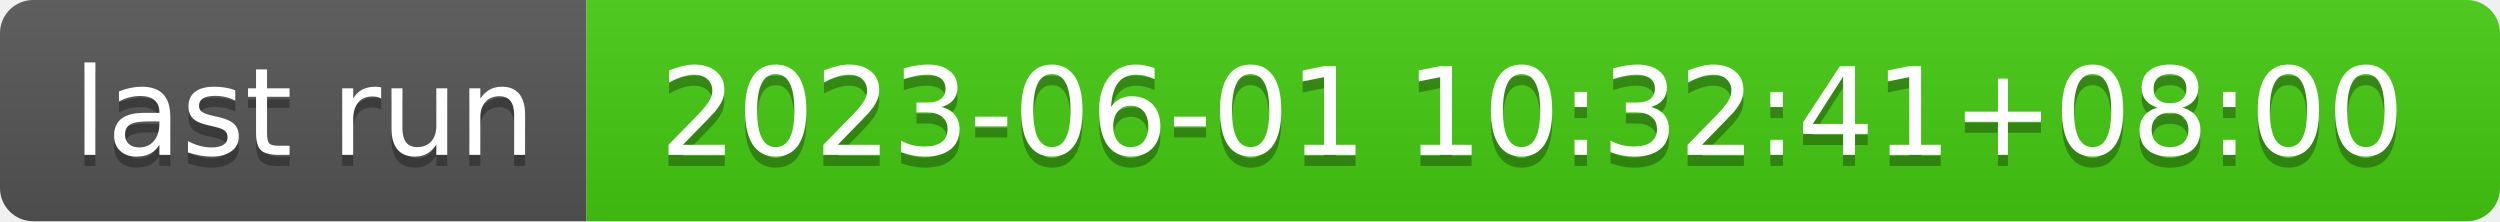
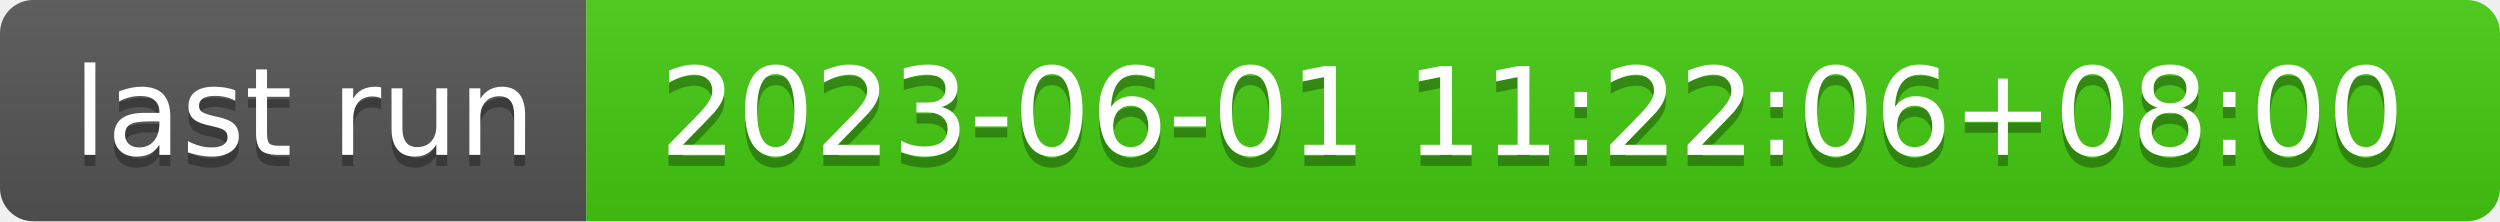
- <svg xmlns="http://www.w3.org/2000/svg" width="226" height="20" role="img" aria-label="last run: 2023-06-01 10:32:41+08:00">
+ <svg xmlns="http://www.w3.org/2000/svg" width="226" height="20" role="img" aria-label="last run: 2023-06-01 11:22:06+08:00">
  <linearGradient id="s" x2="0" y2="100%">
    <stop offset="0" stop-color="#bbb" stop-opacity=".1" />
    <stop offset="1" stop-opacity=".1" />
  </linearGradient>
  <clipPath id="r">
    <rect width="226" height="20" rx="3" fill="#fff" />
  </clipPath>
  <g clip-path="url(#r)">
    <rect width="53" height="20" fill="#555" />
    <rect x="53" width="173" height="20" fill="#4c1" />
    <rect width="226" height="20" fill="url(#s)" />
  </g>
  <g fill="#fff" text-anchor="middle" font-family="Verdana,Geneva,DejaVu Sans,sans-serif" text-rendering="geometricPrecision" font-size="110">
    <text aria-hidden="true" x="275" y="150" fill="#010101" fill-opacity=".3" transform="scale(.1)" textLength="430">last run</text>
    <text x="275" y="140" transform="scale(.1)" fill="#fff" textLength="430">last run</text>
-     <text aria-hidden="true" x="1385" y="150" fill="#010101" fill-opacity=".3" transform="scale(.1)" textLength="1630">2023-06-01 10:32:41+08:00</text>
-     <text x="1385" y="140" transform="scale(.1)" fill="#fff" textLength="1630">2023-06-01 10:32:41+08:00</text>
+     <text aria-hidden="true" x="1385" y="150" fill="#010101" fill-opacity=".3" transform="scale(.1)" textLength="1630">2023-06-01 11:22:06+08:00</text>
+     <text x="1385" y="140" transform="scale(.1)" fill="#fff" textLength="1630">2023-06-01 11:22:06+08:00</text>
  </g>
</svg>
